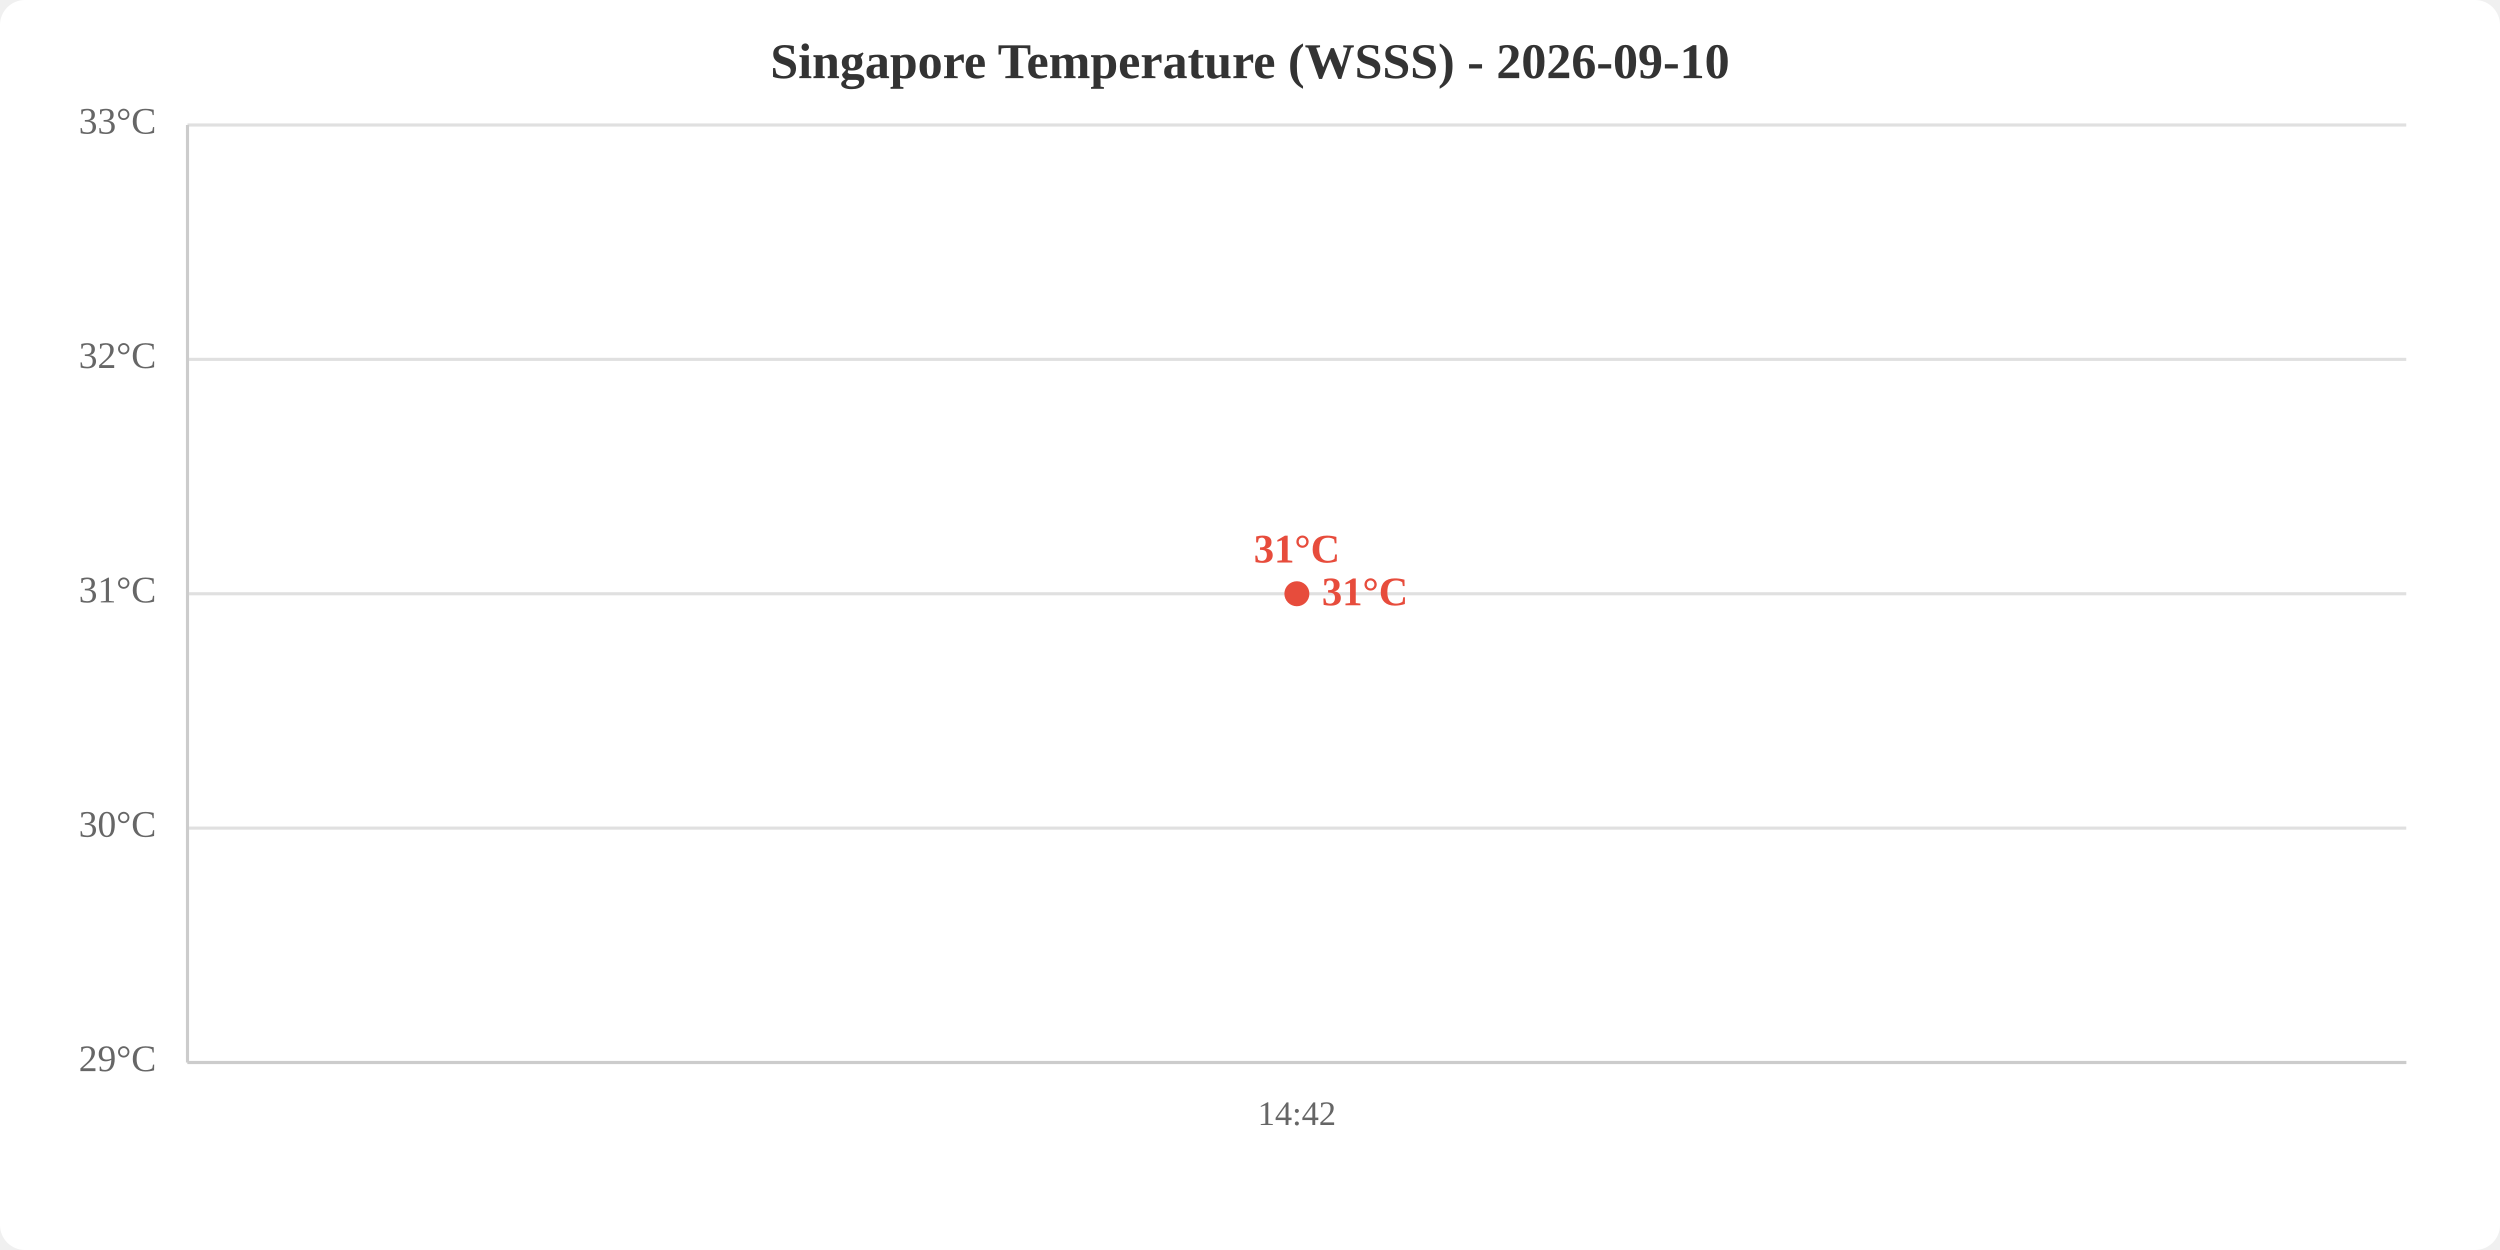
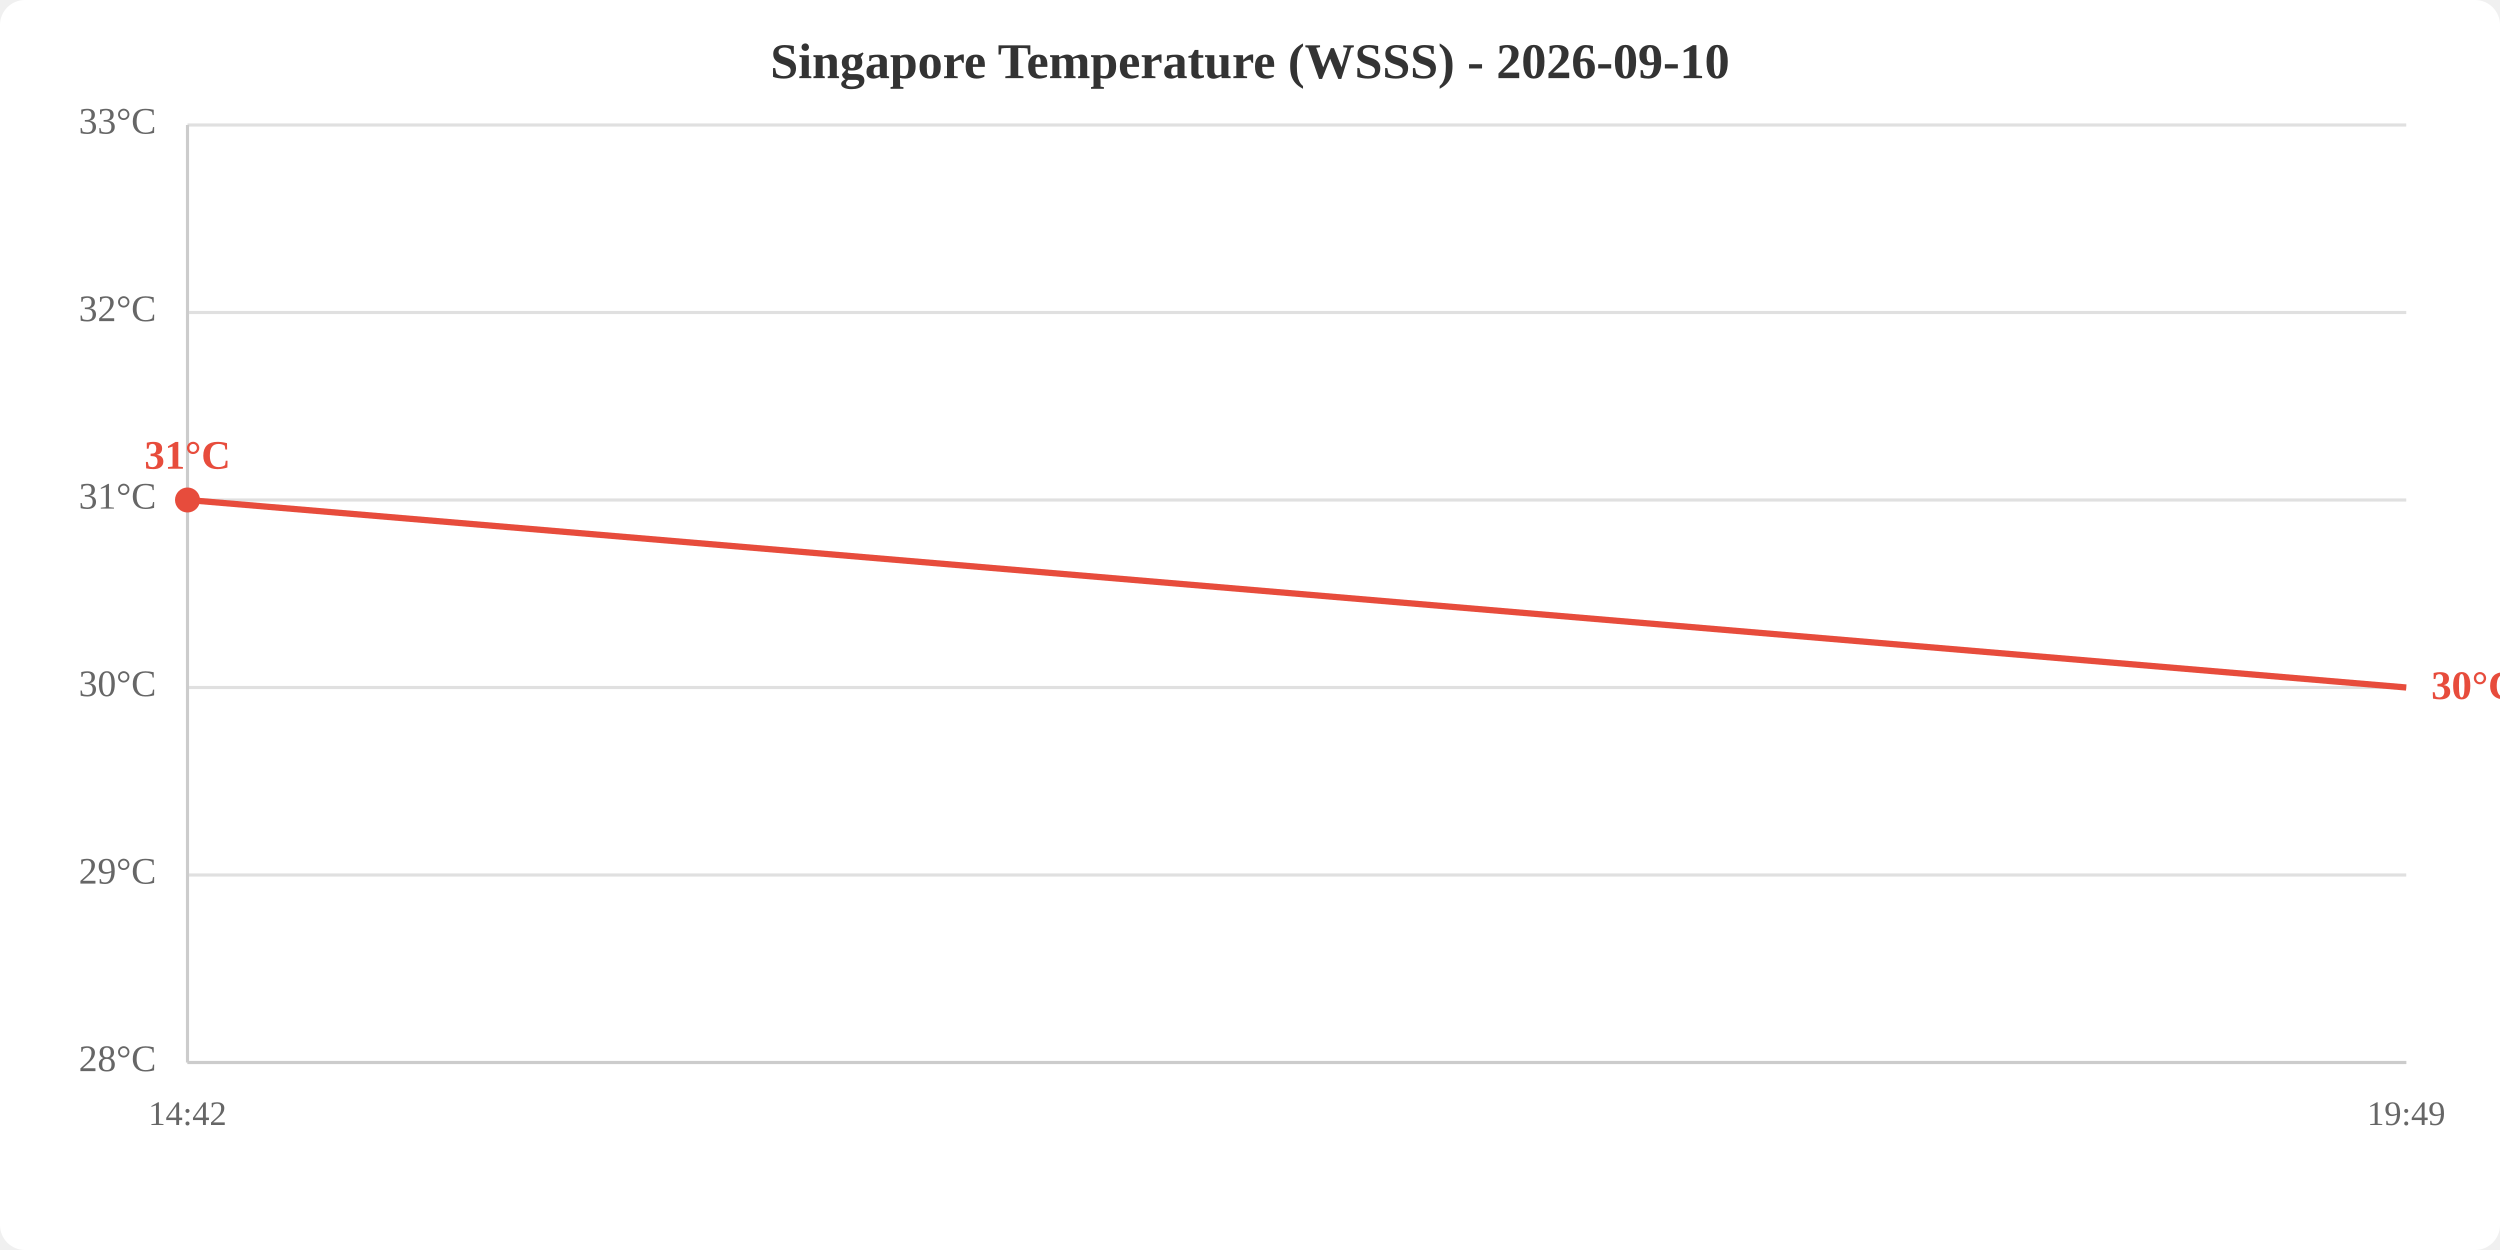
<svg xmlns="http://www.w3.org/2000/svg" viewBox="0 0 800 400" width="800" height="400">
  <rect width="800" height="400" fill="white" rx="8" />
  <text x="400.0" y="25" text-anchor="middle" font-size="16" font-weight="bold" fill="#333">Singapore Temperature (WSSS) - 2026-09-10</text>
  <line x1="60" y1="340.0" x2="770" y2="340.0" stroke="#e0e0e0" stroke-width="1" />
-   <line x1="60" y1="265.0" x2="770" y2="265.0" stroke="#e0e0e0" stroke-width="1" />
-   <line x1="60" y1="190.0" x2="770" y2="190.0" stroke="#e0e0e0" stroke-width="1" />
-   <line x1="60" y1="115.0" x2="770" y2="115.0" stroke="#e0e0e0" stroke-width="1" />
+   <line x1="60" y1="280.0" x2="770" y2="280.0" stroke="#e0e0e0" stroke-width="1" />
+   <line x1="60" y1="220.0" x2="770" y2="220.0" stroke="#e0e0e0" stroke-width="1" />
+   <line x1="60" y1="160.0" x2="770" y2="160.0" stroke="#e0e0e0" stroke-width="1" />
+   <line x1="60" y1="100.0" x2="770" y2="100.0" stroke="#e0e0e0" stroke-width="1" />
  <line x1="60" y1="40.0" x2="770" y2="40.0" stroke="#e0e0e0" stroke-width="1" />
-   <text x="50" y="340.0" text-anchor="end" dominant-baseline="middle" fill="#666" font-size="12">29°C</text>
-   <text x="50" y="265.0" text-anchor="end" dominant-baseline="middle" fill="#666" font-size="12">30°C</text>
-   <text x="50" y="190.0" text-anchor="end" dominant-baseline="middle" fill="#666" font-size="12">31°C</text>
-   <text x="50" y="115.0" text-anchor="end" dominant-baseline="middle" fill="#666" font-size="12">32°C</text>
+   <text x="50" y="340.0" text-anchor="end" dominant-baseline="middle" fill="#666" font-size="12">28°C</text>
+   <text x="50" y="280.0" text-anchor="end" dominant-baseline="middle" fill="#666" font-size="12">29°C</text>
+   <text x="50" y="220.0" text-anchor="end" dominant-baseline="middle" fill="#666" font-size="12">30°C</text>
+   <text x="50" y="160.0" text-anchor="end" dominant-baseline="middle" fill="#666" font-size="12">31°C</text>
+   <text x="50" y="100.0" text-anchor="end" dominant-baseline="middle" fill="#666" font-size="12">32°C</text>
  <text x="50" y="40.0" text-anchor="end" dominant-baseline="middle" fill="#666" font-size="12">33°C</text>
-   <text x="415.0" y="360" text-anchor="middle" fill="#666" font-size="11">14:42</text>
+   <text x="60.0" y="360" text-anchor="middle" fill="#666" font-size="11">14:42</text>
+   <text x="770.0" y="360" text-anchor="middle" fill="#666" font-size="11">19:49</text>
  <line x1="60" y1="40" x2="60" y2="340" stroke="#ccc" stroke-width="1" />
  <line x1="60" y1="340" x2="770" y2="340" stroke="#ccc" stroke-width="1" />
-   <polyline points="415.0,190.0" fill="none" stroke="#e74c3c" stroke-width="2" />
-   <circle cx="415.0" cy="190.0" r="4" fill="#e74c3c" />
-   <text x="415.0" y="180.0" text-anchor="middle" fill="#e74c3c" font-size="13" font-weight="bold">31°C</text>
-   <text x="423.0" y="190.0" fill="#e74c3c" font-size="13" font-weight="bold" dominant-baseline="middle">31°C</text>
+   <polyline points="60.0,160.0 770.0,220.0" fill="none" stroke="#e74c3c" stroke-width="2" />
+   <circle cx="60.0" cy="160.0" r="4" fill="#e74c3c" />
+   <text x="60.0" y="150.0" text-anchor="middle" fill="#e74c3c" font-size="13" font-weight="bold">31°C</text>
+   <text x="778.0" y="220.0" fill="#e74c3c" font-size="13" font-weight="bold" dominant-baseline="middle">30°C</text>
</svg>
